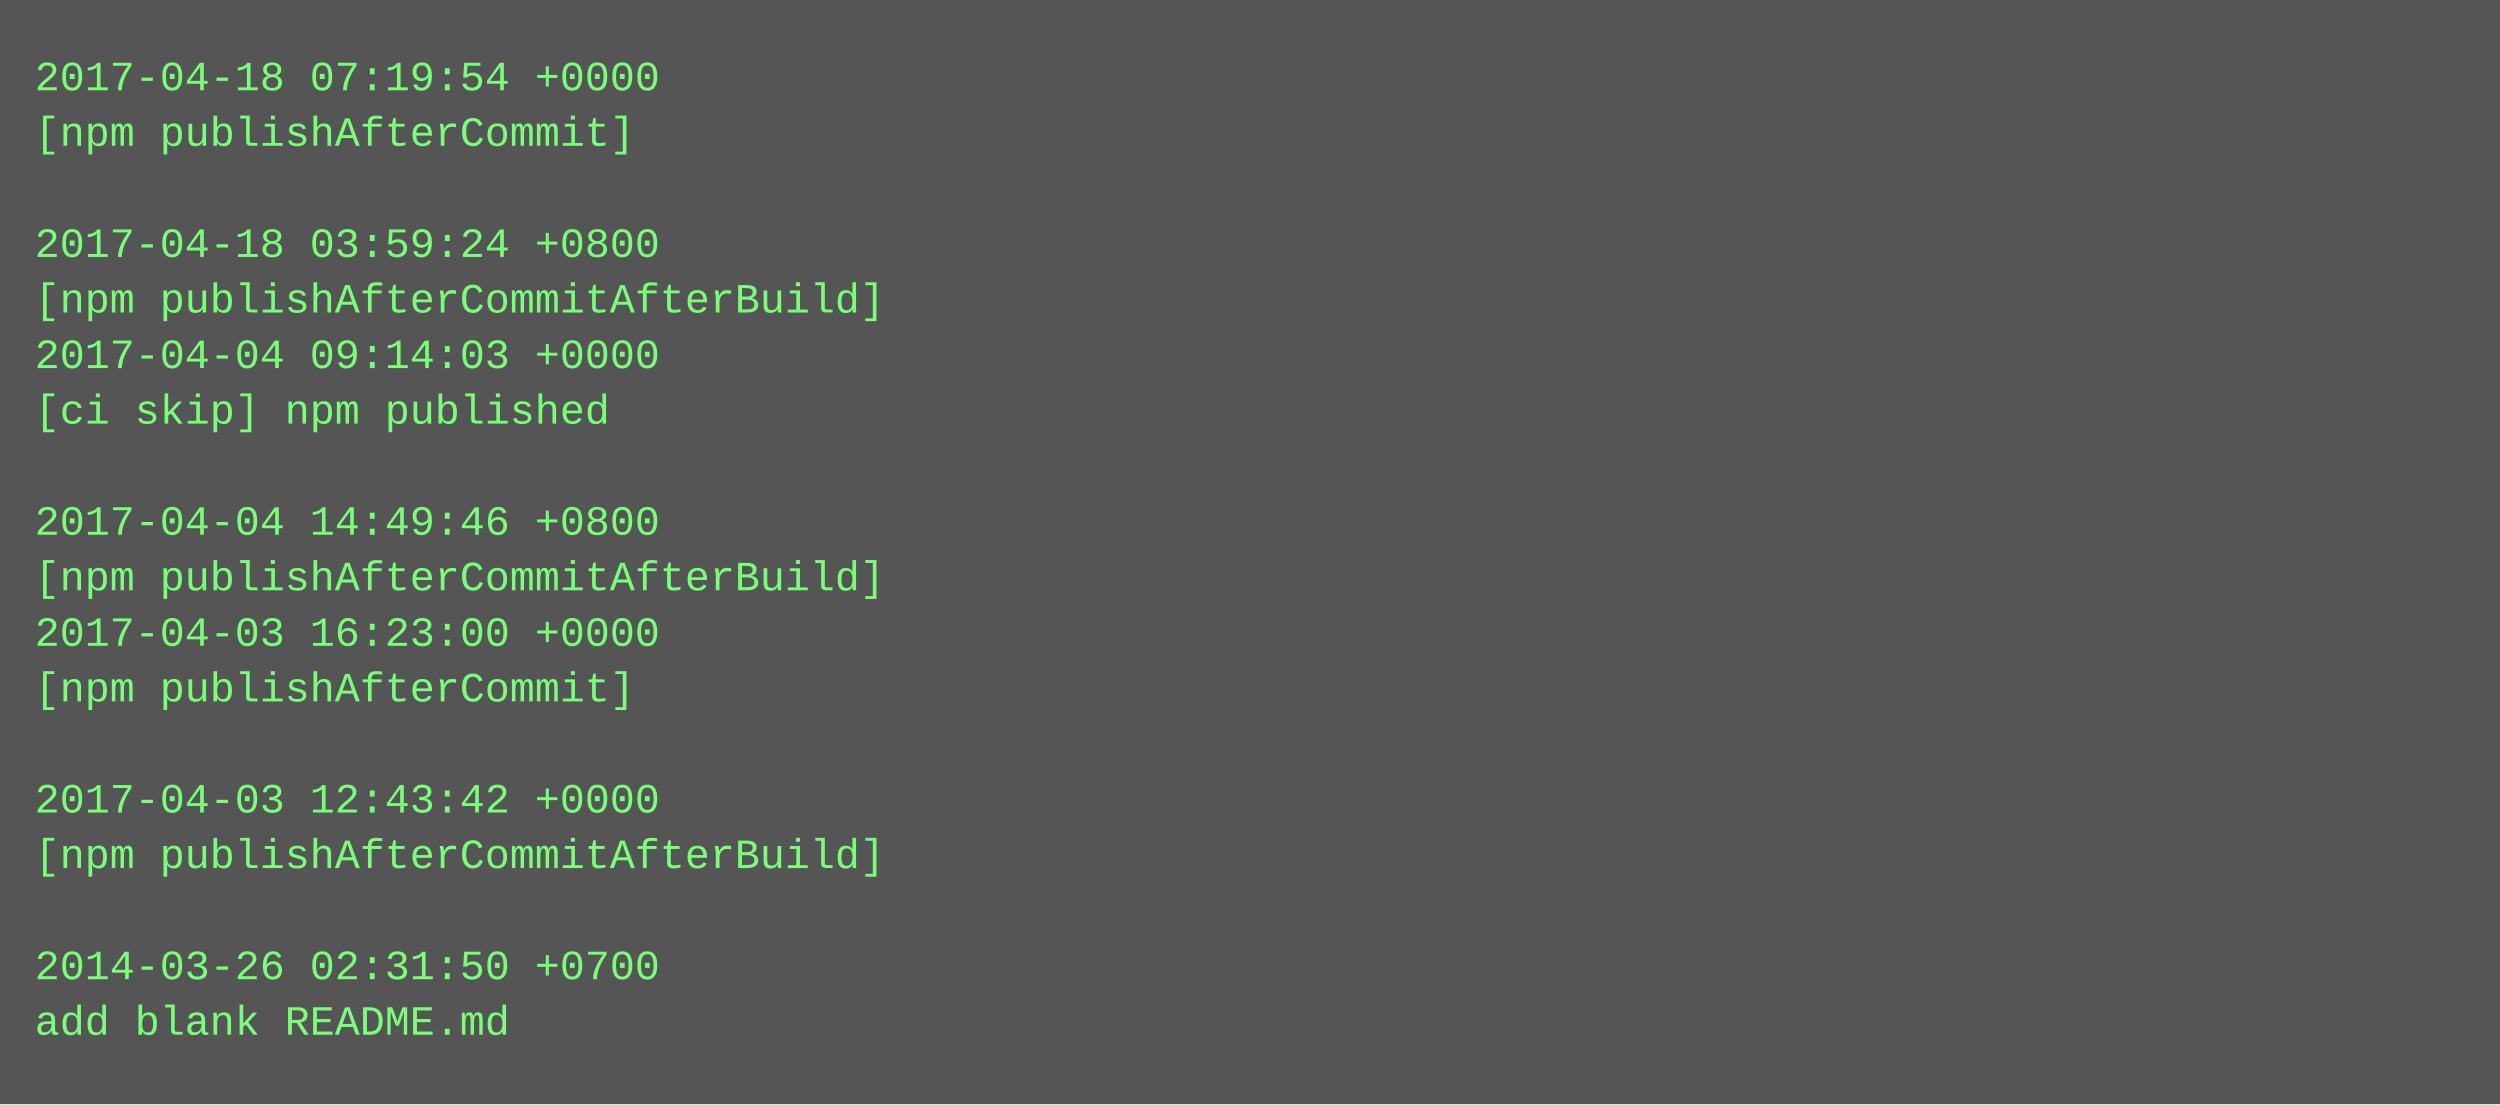
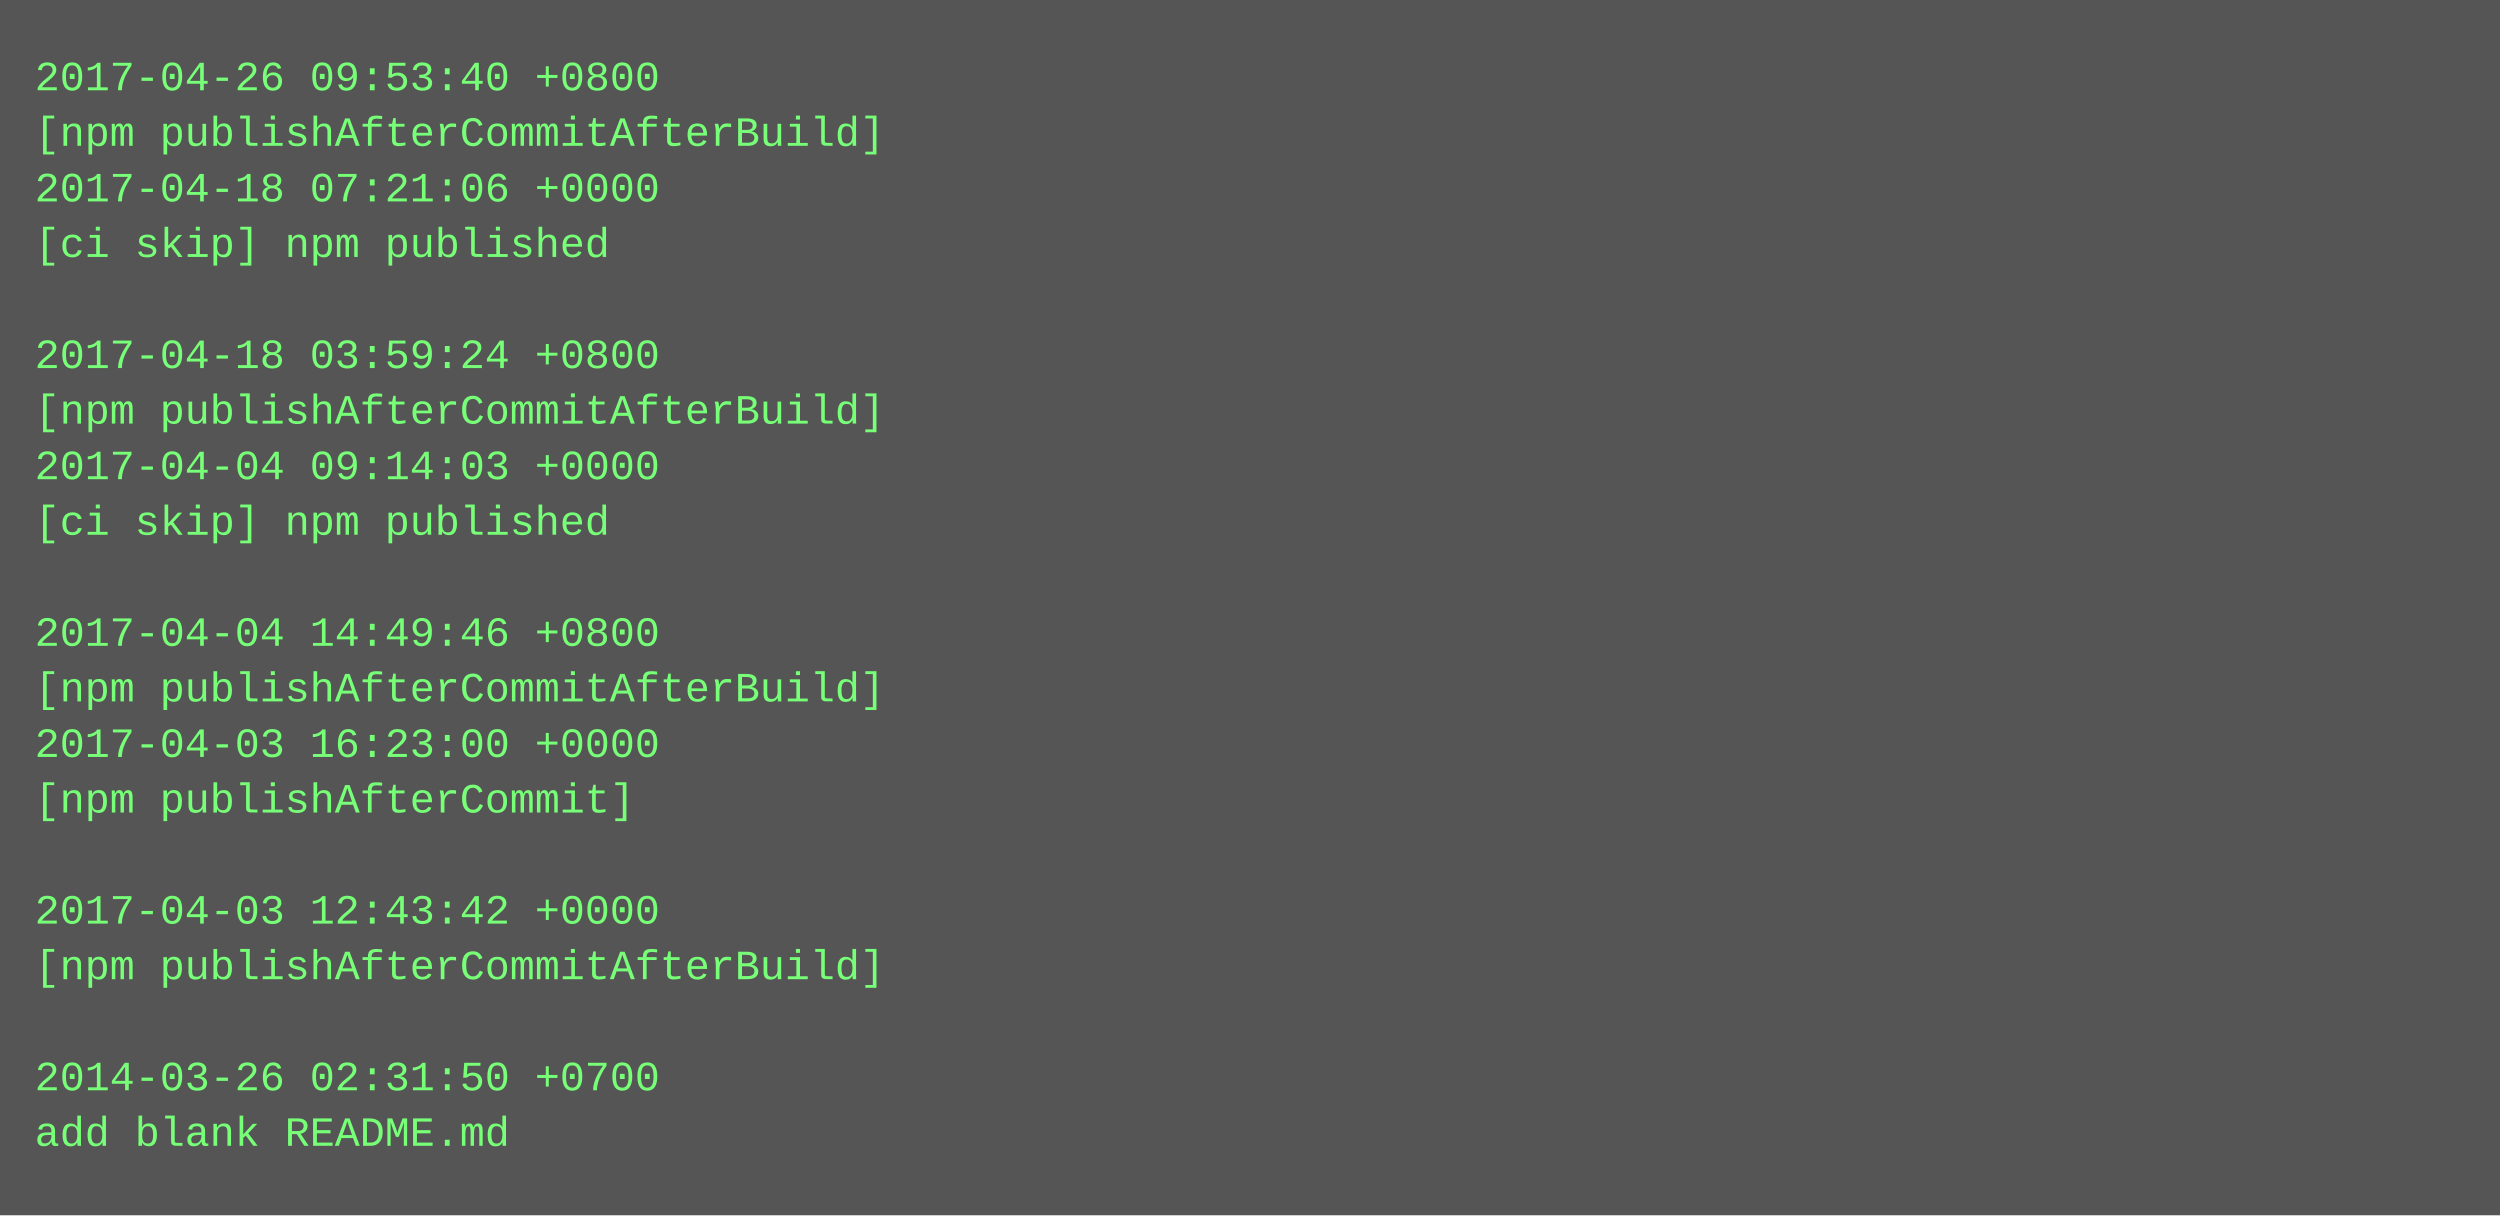
- <svg xmlns="http://www.w3.org/2000/svg" height="318" width="720">
-   <rect height="318" fill="#555" width="720" />
+ <svg xmlns="http://www.w3.org/2000/svg" height="350" width="720">
+   <rect height="350" fill="#555" width="720" />
  <text fill="#7f7" font-family="Courier New" font-size="12" xml:space="preserve">
-     <tspan x="10" y="26">2017-04-18 07:19:54 +0000</tspan>
-     <tspan x="10" y="42">[npm publishAfterCommit]</tspan>
-     <tspan x="10" y="58" />
-     <tspan x="10" y="74">2017-04-18 03:59:24 +0800</tspan>
-     <tspan x="10" y="90">[npm publishAfterCommitAfterBuild]</tspan>
-     <tspan x="10" y="106">2017-04-04 09:14:03 +0000</tspan>
-     <tspan x="10" y="122">[ci skip] npm published</tspan>
-     <tspan x="10" y="138" />
-     <tspan x="10" y="154">2017-04-04 14:49:46 +0800</tspan>
-     <tspan x="10" y="170">[npm publishAfterCommitAfterBuild]</tspan>
-     <tspan x="10" y="186">2017-04-03 16:23:00 +0000</tspan>
-     <tspan x="10" y="202">[npm publishAfterCommit]</tspan>
-     <tspan x="10" y="218" />
-     <tspan x="10" y="234">2017-04-03 12:43:42 +0000</tspan>
-     <tspan x="10" y="250">[npm publishAfterCommitAfterBuild]</tspan>
-     <tspan x="10" y="266" />
-     <tspan x="10" y="282">2014-03-26 02:31:50 +0700</tspan>
-     <tspan x="10" y="298">add blank README.md</tspan>
+     <tspan x="10" y="26">2017-04-26 09:53:40 +0800</tspan>
+     <tspan x="10" y="42">[npm publishAfterCommitAfterBuild]</tspan>
+     <tspan x="10" y="58">2017-04-18 07:21:06 +0000</tspan>
+     <tspan x="10" y="74">[ci skip] npm published</tspan>
+     <tspan x="10" y="90" />
+     <tspan x="10" y="106">2017-04-18 03:59:24 +0800</tspan>
+     <tspan x="10" y="122">[npm publishAfterCommitAfterBuild]</tspan>
+     <tspan x="10" y="138">2017-04-04 09:14:03 +0000</tspan>
+     <tspan x="10" y="154">[ci skip] npm published</tspan>
+     <tspan x="10" y="170" />
+     <tspan x="10" y="186">2017-04-04 14:49:46 +0800</tspan>
+     <tspan x="10" y="202">[npm publishAfterCommitAfterBuild]</tspan>
+     <tspan x="10" y="218">2017-04-03 16:23:00 +0000</tspan>
+     <tspan x="10" y="234">[npm publishAfterCommit]</tspan>
+     <tspan x="10" y="250" />
+     <tspan x="10" y="266">2017-04-03 12:43:42 +0000</tspan>
+     <tspan x="10" y="282">[npm publishAfterCommitAfterBuild]</tspan>
+     <tspan x="10" y="298" />
+     <tspan x="10" y="314">2014-03-26 02:31:50 +0700</tspan>
+     <tspan x="10" y="330">add blank README.md</tspan>
  </text>
</svg>
